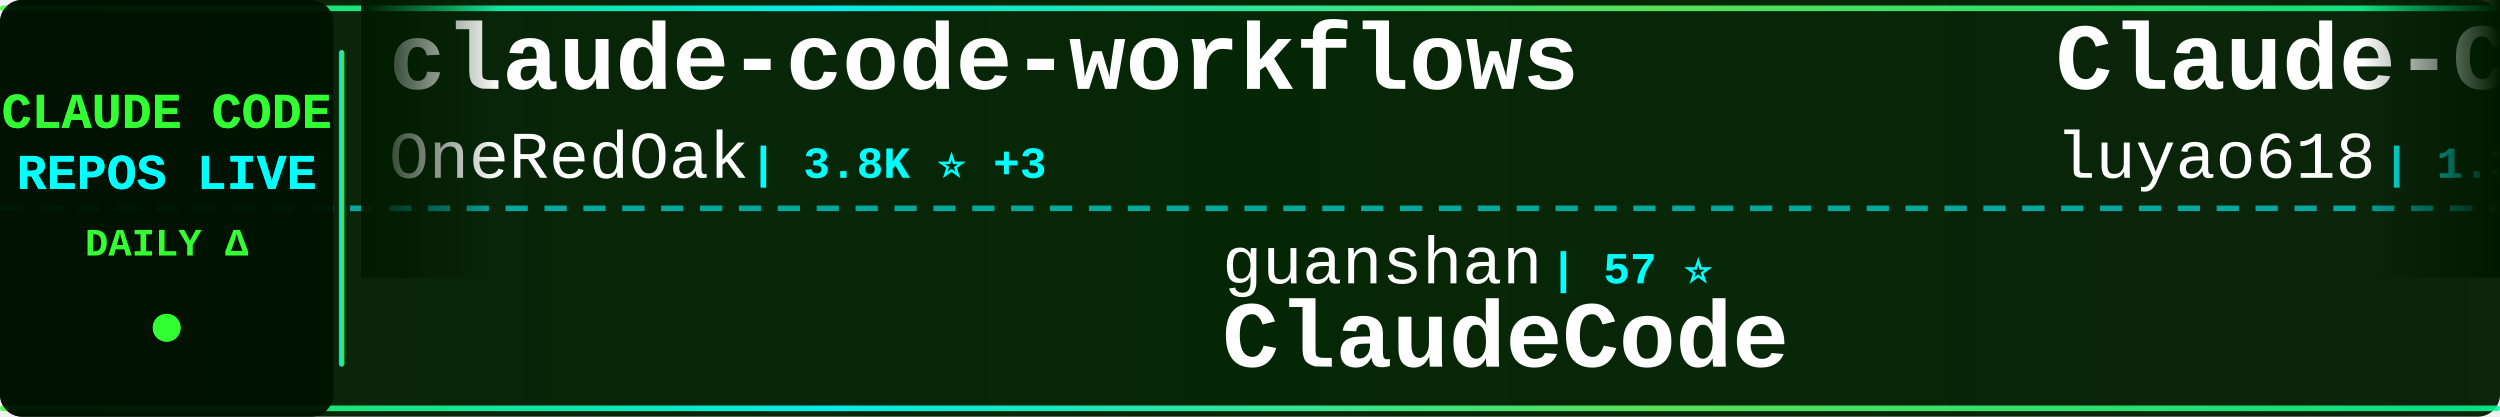
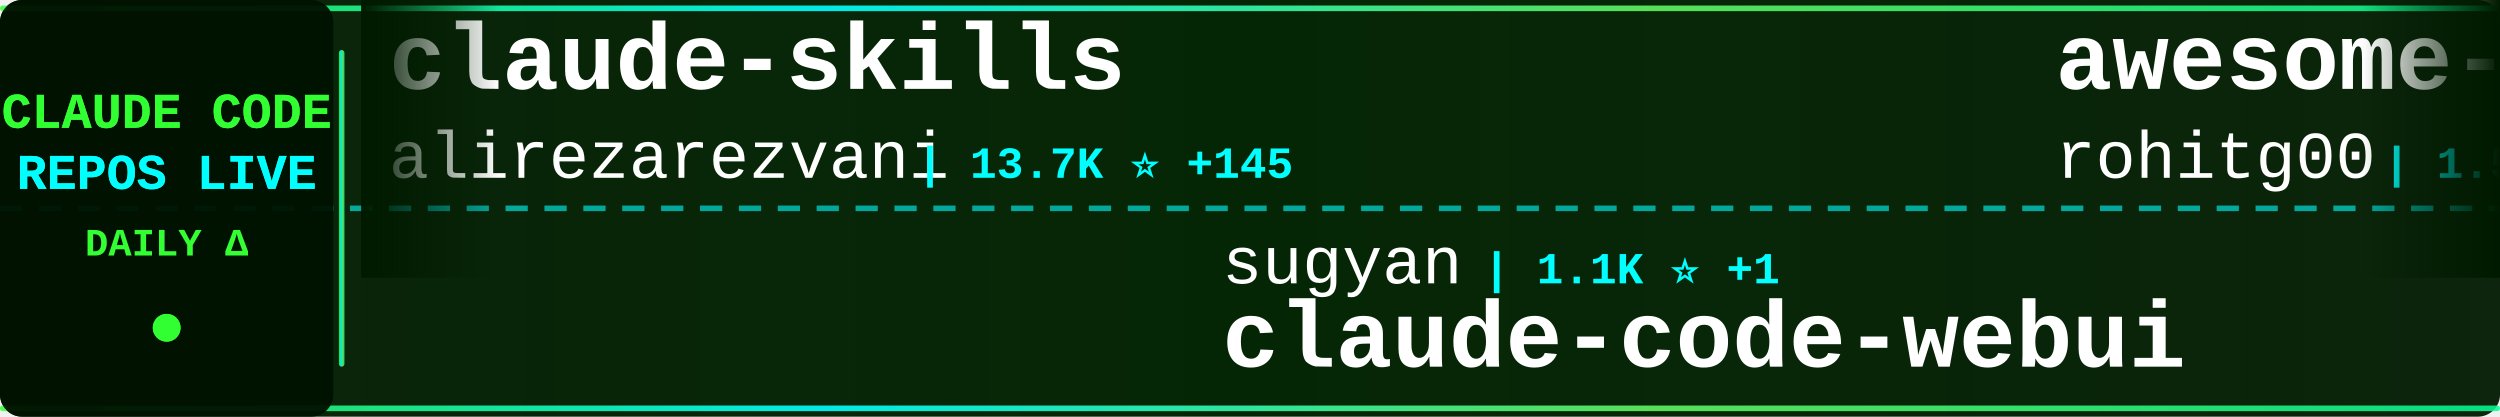
<svg xmlns="http://www.w3.org/2000/svg" width="900" height="150">
  <defs>
    <linearGradient id="tickerBg" x1="0%" y1="0%" x2="100%" y2="0%">
      <stop offset="0%" style="stop-color:#001a00;stop-opacity:0.95" />
      <stop offset="50%" style="stop-color:#002200;stop-opacity:0.98" />
      <stop offset="100%" style="stop-color:#001a00;stop-opacity:0.95" />
    </linearGradient>
    <linearGradient id="borderGrad" x1="0%" y1="0%" x2="100%" y2="0%">
      <stop offset="0%" style="stop-color:#33ff33;stop-opacity:0.85">
        <animate attributeName="stop-opacity" values="0.85;1;0.85" dur="2s" repeatCount="indefinite" />
      </stop>
      <stop offset="33%" style="stop-color:#00ffff;stop-opacity:0.9">
        <animate attributeName="stop-opacity" values="0.9;1;0.9" dur="2.2s" repeatCount="indefinite" />
      </stop>
      <stop offset="66%" style="stop-color:#66ff66;stop-opacity:0.85">
        <animate attributeName="stop-opacity" values="0.85;1;0.85" dur="1.8s" repeatCount="indefinite" />
      </stop>
      <stop offset="100%" style="stop-color:#00ff99;stop-opacity:0.85">
        <animate attributeName="stop-opacity" values="0.85;1;0.85" dur="2s" repeatCount="indefinite" />
      </stop>
    </linearGradient>
    <filter id="textGlow">
      <feGaussianBlur stdDeviation="0.1" result="coloredBlur" />
      <feMerge>
        <feMergeNode in="coloredBlur" />
        <feMergeNode in="SourceGraphic" />
      </feMerge>
    </filter>
    <filter id="metricGlow">
      <feGaussianBlur stdDeviation="0.2" result="coloredBlur" />
      <feMerge>
        <feMergeNode in="coloredBlur" />
        <feMergeNode in="SourceGraphic" />
      </feMerge>
    </filter>
    <linearGradient id="leftFade" x1="0%" y1="0%" x2="100%" y2="0%">
      <stop offset="0%" style="stop-color:#001a00;stop-opacity:1" />
      <stop offset="100%" style="stop-color:#001a00;stop-opacity:0" />
    </linearGradient>
    <linearGradient id="rightFade" x1="0%" y1="0%" x2="100%" y2="0%">
      <stop offset="0%" style="stop-color:#001a00;stop-opacity:0" />
      <stop offset="100%" style="stop-color:#001a00;stop-opacity:1" />
    </linearGradient>
  </defs>
  <rect width="900" height="150" fill="url(#tickerBg)" rx="8" />
  <rect x="0" y="2" width="900" height="2" fill="url(#borderGrad)" rx="1" />
  <rect x="0" y="146" width="900" height="2" fill="url(#borderGrad)" rx="1" />
  <line x1="0" y1="75" x2="900" y2="75" stroke="#00ffff" stroke-width="2" stroke-dasharray="8 6" opacity="0.6" />
  <rect x="0" y="0" width="120" height="150" fill="#001100" opacity="0.95" rx="8" />
  <text x="60" y="46" font-family="'Courier New', monospace" font-size="18" font-weight="bold" fill="#33ff33" text-anchor="middle" filter="url(#textGlow)">
    CLAUDE CODE
  </text>
  <text x="60" y="68" font-family="'Courier New', monospace" font-size="18" font-weight="bold" fill="#00ffff" text-anchor="middle" filter="url(#textGlow)">
    REPOS LIVE
  </text>
  <text x="60" y="92" font-family="'Courier New', monospace" font-size="14" font-weight="bold" fill="#33ff33" text-anchor="middle">
    DAILY Δ
  </text>
  <circle cx="60" cy="118" r="5" fill="#33ff33" filter="url(#metricGlow)">
    <animate attributeName="r" values="4;6;4" dur="1.5s" repeatCount="indefinite" />
    <animate attributeName="opacity" values="0.6;1;0.6" dur="1.5s" repeatCount="indefinite" />
  </circle>
  <rect x="122" y="18" width="2" height="114" fill="url(#borderGrad)" rx="1" />
  <clipPath id="tickerClip">
    <rect x="130" y="0" width="770" height="150" />
  </clipPath>
  <g clip-path="url(#tickerClip)">
    <g id="tickerItems">
      <animateTransform attributeName="transform" attributeType="XML" type="translate" from="0 0" to="-3000 0" dur="54s" repeatCount="indefinite" />
      <g transform="translate(0, 0)">
-         <text x="140" y="32" font-family="'Courier New', monospace" font-size="34" font-weight="bold" fill="#ffffff">claude-code-workflows</text>
-         <text x="140" y="64" font-family="'Courier New', monospace" font-size="24" font-weight="normal" fill="#ffffff" opacity="1.0">OneRedOak</text>
-         <text x="270" y="64" font-family="'Courier New', monospace" font-size="16" font-weight="bold" fill="#00ffff"> | 3.8K ⭐ +3</text>
+         <text x="140" y="32" font-family="'Courier New', monospace" font-size="34" font-weight="bold" fill="#ffffff">claude-skills</text>
+         <text x="140" y="64" font-family="'Courier New', monospace" font-size="24" font-weight="normal" fill="#ffffff" opacity="1.0">alirezarezvani</text>
+         <text x="330" y="64" font-family="'Courier New', monospace" font-size="16" font-weight="bold" fill="#00ffff"> | 13.7K ⭐ +145</text>
      </g>
      <g transform="translate(300, 0)">
-         <text x="140" y="102" font-family="'Courier New', monospace" font-size="24" font-weight="normal" fill="#ffffff" opacity="1.0">guanshan</text>
-         <text x="258" y="102" font-family="'Courier New', monospace" font-size="16" font-weight="bold" fill="#00ffff"> | 57 ⭐</text>
-         <text x="140" y="132" font-family="'Courier New', monospace" font-size="34" font-weight="bold" fill="#ffffff">ClaudeCode</text>
+         <text x="140" y="102" font-family="'Courier New', monospace" font-size="24" font-weight="normal" fill="#ffffff" opacity="1.0">sugyan</text>
+         <text x="234" y="102" font-family="'Courier New', monospace" font-size="16" font-weight="bold" fill="#00ffff"> | 1.1K ⭐ +1</text>
+         <text x="140" y="132" font-family="'Courier New', monospace" font-size="34" font-weight="bold" fill="#ffffff">claude-code-webui</text>
      </g>
      <g transform="translate(600, 0)">
-         <text x="140" y="32" font-family="'Courier New', monospace" font-size="34" font-weight="bold" fill="#ffffff">Claude-Code-Source-Study</text>
-         <text x="140" y="64" font-family="'Courier New', monospace" font-size="24" font-weight="normal" fill="#ffffff" opacity="1.0">luyao618</text>
-         <text x="258" y="64" font-family="'Courier New', monospace" font-size="16" font-weight="bold" fill="#00ffff"> | 1.3K ⭐ +1</text>
+         <text x="140" y="32" font-family="'Courier New', monospace" font-size="34" font-weight="bold" fill="#ffffff">awesome-claude-code-tool...</text>
+         <text x="140" y="64" font-family="'Courier New', monospace" font-size="24" font-weight="normal" fill="#ffffff" opacity="1.0">rohitg00</text>
+         <text x="258" y="64" font-family="'Courier New', monospace" font-size="16" font-weight="bold" fill="#00ffff"> | 1.5K ⭐ +12</text>
      </g>
      <g transform="translate(900, 0)">
-         <text x="140" y="102" font-family="'Courier New', monospace" font-size="24" font-weight="normal" fill="#ffffff" opacity="1.0">Windy3f3f3f3f</text>
-         <text x="318" y="102" font-family="'Courier New', monospace" font-size="16" font-weight="bold" fill="#00ffff"> | 1.1K ⭐ +8</text>
-         <text x="140" y="132" font-family="'Courier New', monospace" font-size="34" font-weight="bold" fill="#ffffff">claude-code-from-scratch</text>
+         <text x="140" y="102" font-family="'Courier New', monospace" font-size="24" font-weight="normal" fill="#ffffff" opacity="1.0">anthropics</text>
+         <text x="282" y="102" font-family="'Courier New', monospace" font-size="16" font-weight="bold" fill="#00ffff"> | 4.5K ⭐ +11</text>
+         <text x="140" y="132" font-family="'Courier New', monospace" font-size="34" font-weight="bold" fill="#ffffff">claude-code-security-rev...</text>
      </g>
      <g transform="translate(1200, 0)">
-         <text x="140" y="32" font-family="'Courier New', monospace" font-size="34" font-weight="bold" fill="#ffffff">CLIProxyAPI</text>
-         <text x="140" y="64" font-family="'Courier New', monospace" font-size="24" font-weight="normal" fill="#ffffff" opacity="1.0">router-for-me</text>
-         <text x="318" y="64" font-family="'Courier New', monospace" font-size="16" font-weight="bold" fill="#00ffff"> | 30.5K ⭐ +139</text>
+         <text x="140" y="32" font-family="'Courier New', monospace" font-size="34" font-weight="bold" fill="#ffffff">claude_codex_bridge</text>
+         <text x="140" y="64" font-family="'Courier New', monospace" font-size="24" font-weight="normal" fill="#ffffff" opacity="1.0">bfly123</text>
+         <text x="246" y="64" font-family="'Courier New', monospace" font-size="16" font-weight="bold" fill="#00ffff"> | 2.5K ⭐ +9</text>
      </g>
      <g transform="translate(1500, 0)">
-         <text x="140" y="102" font-family="'Courier New', monospace" font-size="24" font-weight="normal" fill="#ffffff" opacity="1.0">forrestchang</text>
-         <text x="306" y="102" font-family="'Courier New', monospace" font-size="16" font-weight="bold" fill="#00ffff"> | 110.5K ⭐ +2.9K</text>
-         <text x="140" y="132" font-family="'Courier New', monospace" font-size="34" font-weight="bold" fill="#ffffff">andrej-karpathy-skills</text>
+         <text x="140" y="102" font-family="'Courier New', monospace" font-size="24" font-weight="normal" fill="#ffffff" opacity="1.0">oboard</text>
+         <text x="234" y="102" font-family="'Courier New', monospace" font-size="16" font-weight="bold" fill="#00ffff"> | 3.1K ⭐ +4</text>
+         <text x="140" y="132" font-family="'Courier New', monospace" font-size="34" font-weight="bold" fill="#ffffff">claude-code-rev</text>
      </g>
      <g transform="translate(1800, 0)">
-         <text x="140" y="32" font-family="'Courier New', monospace" font-size="34" font-weight="bold" fill="#ffffff">claude-code-source-build</text>
-         <text x="140" y="64" font-family="'Courier New', monospace" font-size="24" font-weight="normal" fill="#ffffff" opacity="1.0">andrew-kramer-inno</text>
-         <text x="378" y="64" font-family="'Courier New', monospace" font-size="16" font-weight="bold" fill="#00ffff"> | 582 ⭐</text>
+         <text x="140" y="32" font-family="'Courier New', monospace" font-size="34" font-weight="bold" fill="#ffffff">claude-code-best-practic...</text>
+         <text x="140" y="64" font-family="'Courier New', monospace" font-size="24" font-weight="normal" fill="#ffffff" opacity="1.0">shanraisshan</text>
+         <text x="306" y="64" font-family="'Courier New', monospace" font-size="16" font-weight="bold" fill="#00ffff"> | 50.9K ⭐ +237</text>
      </g>
      <g transform="translate(2100, 0)">
-         <text x="140" y="102" font-family="'Courier New', monospace" font-size="24" font-weight="normal" fill="#ffffff" opacity="1.0">anthropics</text>
-         <text x="282" y="102" font-family="'Courier New', monospace" font-size="16" font-weight="bold" fill="#00ffff"> | 18.5K ⭐ +67</text>
-         <text x="140" y="132" font-family="'Courier New', monospace" font-size="34" font-weight="bold" fill="#ffffff">claude-plugins-official</text>
+         <text x="140" y="102" font-family="'Courier New', monospace" font-size="24" font-weight="normal" fill="#ffffff" opacity="1.0">alejandrobalderas</text>
+         <text x="366" y="102" font-family="'Courier New', monospace" font-size="16" font-weight="bold" fill="#00ffff"> | 1.9K ⭐ +7</text>
+         <text x="140" y="132" font-family="'Courier New', monospace" font-size="34" font-weight="bold" fill="#ffffff">claude-code-from-source</text>
      </g>
      <g transform="translate(2400, 0)">
-         <text x="140" y="32" font-family="'Courier New', monospace" font-size="34" font-weight="bold" fill="#ffffff">claude-code-sub-agents</text>
-         <text x="140" y="64" font-family="'Courier New', monospace" font-size="24" font-weight="normal" fill="#ffffff" opacity="1.0">lst97</text>
-         <text x="222" y="64" font-family="'Courier New', monospace" font-size="16" font-weight="bold" fill="#00ffff"> | 1.6K ⭐</text>
+         <text x="140" y="32" font-family="'Courier New', monospace" font-size="34" font-weight="bold" fill="#ffffff">claude-code-showcase</text>
+         <text x="140" y="64" font-family="'Courier New', monospace" font-size="24" font-weight="normal" fill="#ffffff" opacity="1.0">ChrisWiles</text>
+         <text x="282" y="64" font-family="'Courier New', monospace" font-size="16" font-weight="bold" fill="#00ffff"> | 5.9K ⭐ +2</text>
      </g>
      <g transform="translate(2700, 0)">
-         <text x="140" y="102" font-family="'Courier New', monospace" font-size="24" font-weight="normal" fill="#ffffff" opacity="1.0">pengchengneo</text>
-         <text x="306" y="102" font-family="'Courier New', monospace" font-size="16" font-weight="bold" fill="#00ffff"> | 1.3K ⭐ +8</text>
-         <text x="140" y="132" font-family="'Courier New', monospace" font-size="34" font-weight="bold" fill="#ffffff">Claude-Code</text>
+         <text x="140" y="102" font-family="'Courier New', monospace" font-size="24" font-weight="normal" fill="#ffffff" opacity="1.0">Hyper66666</text>
+         <text x="282" y="102" font-family="'Courier New', monospace" font-size="16" font-weight="bold" fill="#00ffff"> | 213 ⭐</text>
+         <text x="140" y="132" font-family="'Courier New', monospace" font-size="34" font-weight="bold" fill="#ffffff">claude-code-sourcemap</text>
      </g>
      <g transform="translate(3000, 0)">
-         <text x="140" y="32" font-family="'Courier New', monospace" font-size="34" font-weight="bold" fill="#ffffff">claude-code-workflows</text>
-         <text x="140" y="64" font-family="'Courier New', monospace" font-size="24" font-weight="normal" fill="#ffffff" opacity="1.0">OneRedOak</text>
-         <text x="270" y="64" font-family="'Courier New', monospace" font-size="16" font-weight="bold" fill="#00ffff"> | 3.8K ⭐ +3</text>
+         <text x="140" y="32" font-family="'Courier New', monospace" font-size="34" font-weight="bold" fill="#ffffff">claude-skills</text>
+         <text x="140" y="64" font-family="'Courier New', monospace" font-size="24" font-weight="normal" fill="#ffffff" opacity="1.0">alirezarezvani</text>
+         <text x="330" y="64" font-family="'Courier New', monospace" font-size="16" font-weight="bold" fill="#00ffff"> | 13.7K ⭐ +145</text>
      </g>
      <g transform="translate(3300, 0)">
-         <text x="140" y="102" font-family="'Courier New', monospace" font-size="24" font-weight="normal" fill="#ffffff" opacity="1.0">guanshan</text>
-         <text x="258" y="102" font-family="'Courier New', monospace" font-size="16" font-weight="bold" fill="#00ffff"> | 57 ⭐</text>
-         <text x="140" y="132" font-family="'Courier New', monospace" font-size="34" font-weight="bold" fill="#ffffff">ClaudeCode</text>
+         <text x="140" y="102" font-family="'Courier New', monospace" font-size="24" font-weight="normal" fill="#ffffff" opacity="1.0">sugyan</text>
+         <text x="234" y="102" font-family="'Courier New', monospace" font-size="16" font-weight="bold" fill="#00ffff"> | 1.1K ⭐ +1</text>
+         <text x="140" y="132" font-family="'Courier New', monospace" font-size="34" font-weight="bold" fill="#ffffff">claude-code-webui</text>
      </g>
      <g transform="translate(3600, 0)">
-         <text x="140" y="32" font-family="'Courier New', monospace" font-size="34" font-weight="bold" fill="#ffffff">Claude-Code-Source-Study</text>
-         <text x="140" y="64" font-family="'Courier New', monospace" font-size="24" font-weight="normal" fill="#ffffff" opacity="1.0">luyao618</text>
-         <text x="258" y="64" font-family="'Courier New', monospace" font-size="16" font-weight="bold" fill="#00ffff"> | 1.3K ⭐ +1</text>
+         <text x="140" y="32" font-family="'Courier New', monospace" font-size="34" font-weight="bold" fill="#ffffff">awesome-claude-code-tool...</text>
+         <text x="140" y="64" font-family="'Courier New', monospace" font-size="24" font-weight="normal" fill="#ffffff" opacity="1.0">rohitg00</text>
+         <text x="258" y="64" font-family="'Courier New', monospace" font-size="16" font-weight="bold" fill="#00ffff"> | 1.5K ⭐ +12</text>
      </g>
      <g transform="translate(3900, 0)">
-         <text x="140" y="102" font-family="'Courier New', monospace" font-size="24" font-weight="normal" fill="#ffffff" opacity="1.0">Windy3f3f3f3f</text>
-         <text x="318" y="102" font-family="'Courier New', monospace" font-size="16" font-weight="bold" fill="#00ffff"> | 1.1K ⭐ +8</text>
-         <text x="140" y="132" font-family="'Courier New', monospace" font-size="34" font-weight="bold" fill="#ffffff">claude-code-from-scratch</text>
+         <text x="140" y="102" font-family="'Courier New', monospace" font-size="24" font-weight="normal" fill="#ffffff" opacity="1.0">anthropics</text>
+         <text x="282" y="102" font-family="'Courier New', monospace" font-size="16" font-weight="bold" fill="#00ffff"> | 4.5K ⭐ +11</text>
+         <text x="140" y="132" font-family="'Courier New', monospace" font-size="34" font-weight="bold" fill="#ffffff">claude-code-security-rev...</text>
      </g>
    </g>
  </g>
  <rect x="130" y="0" width="50" height="100" fill="url(#leftFade)" />
  <rect x="850" y="0" width="50" height="100" fill="url(#rightFade)" />
</svg>
